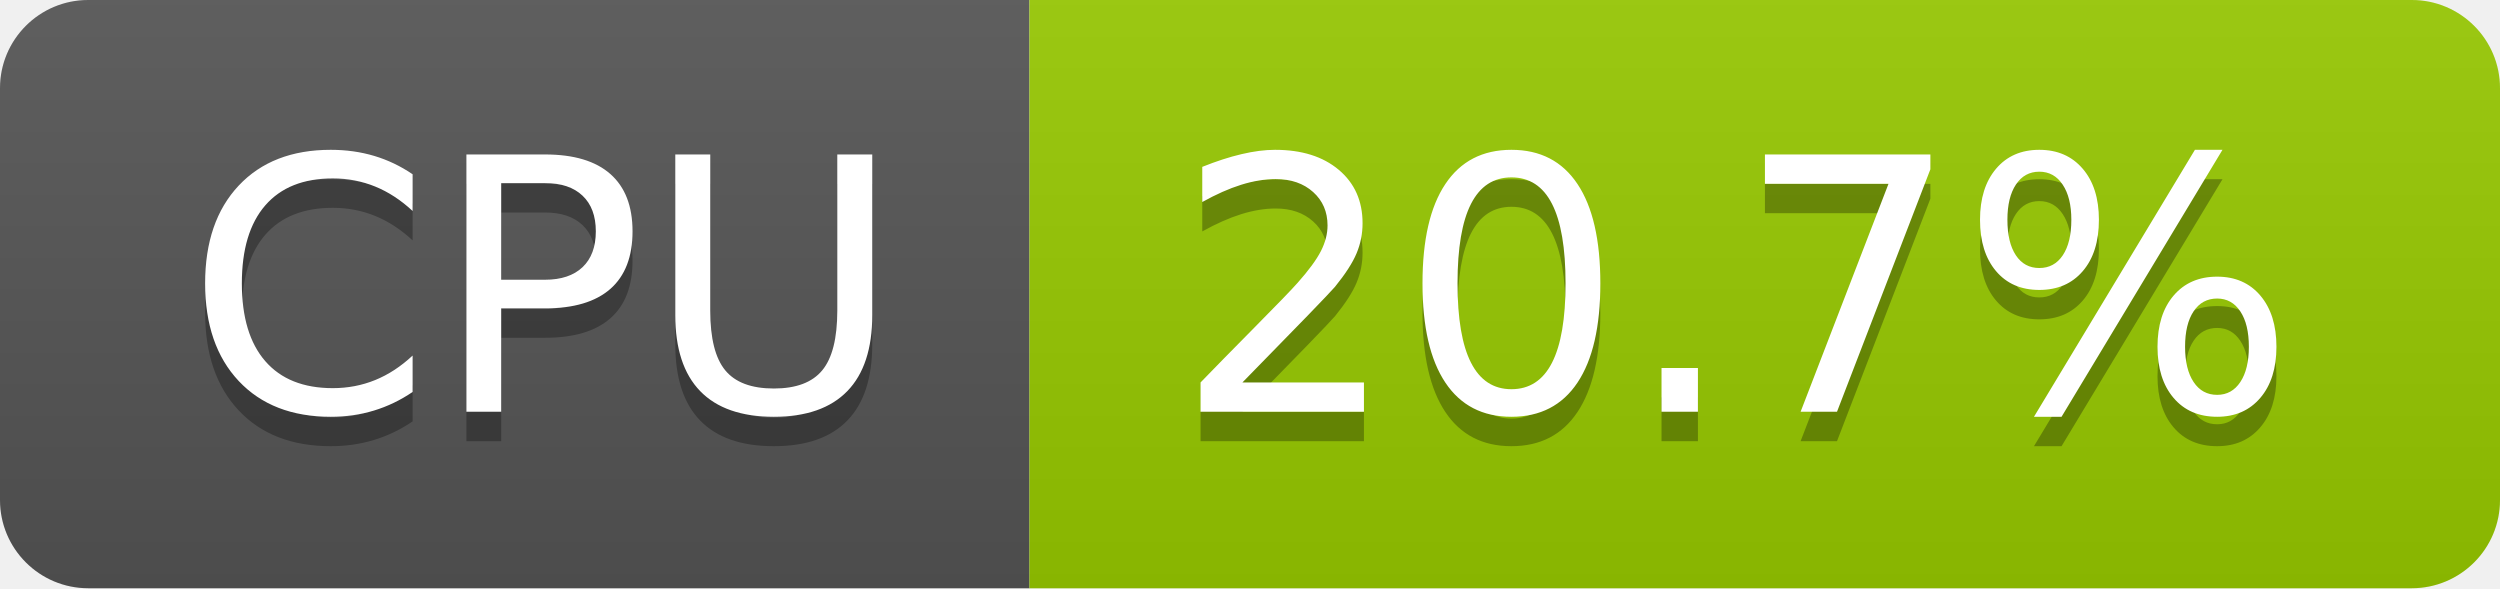
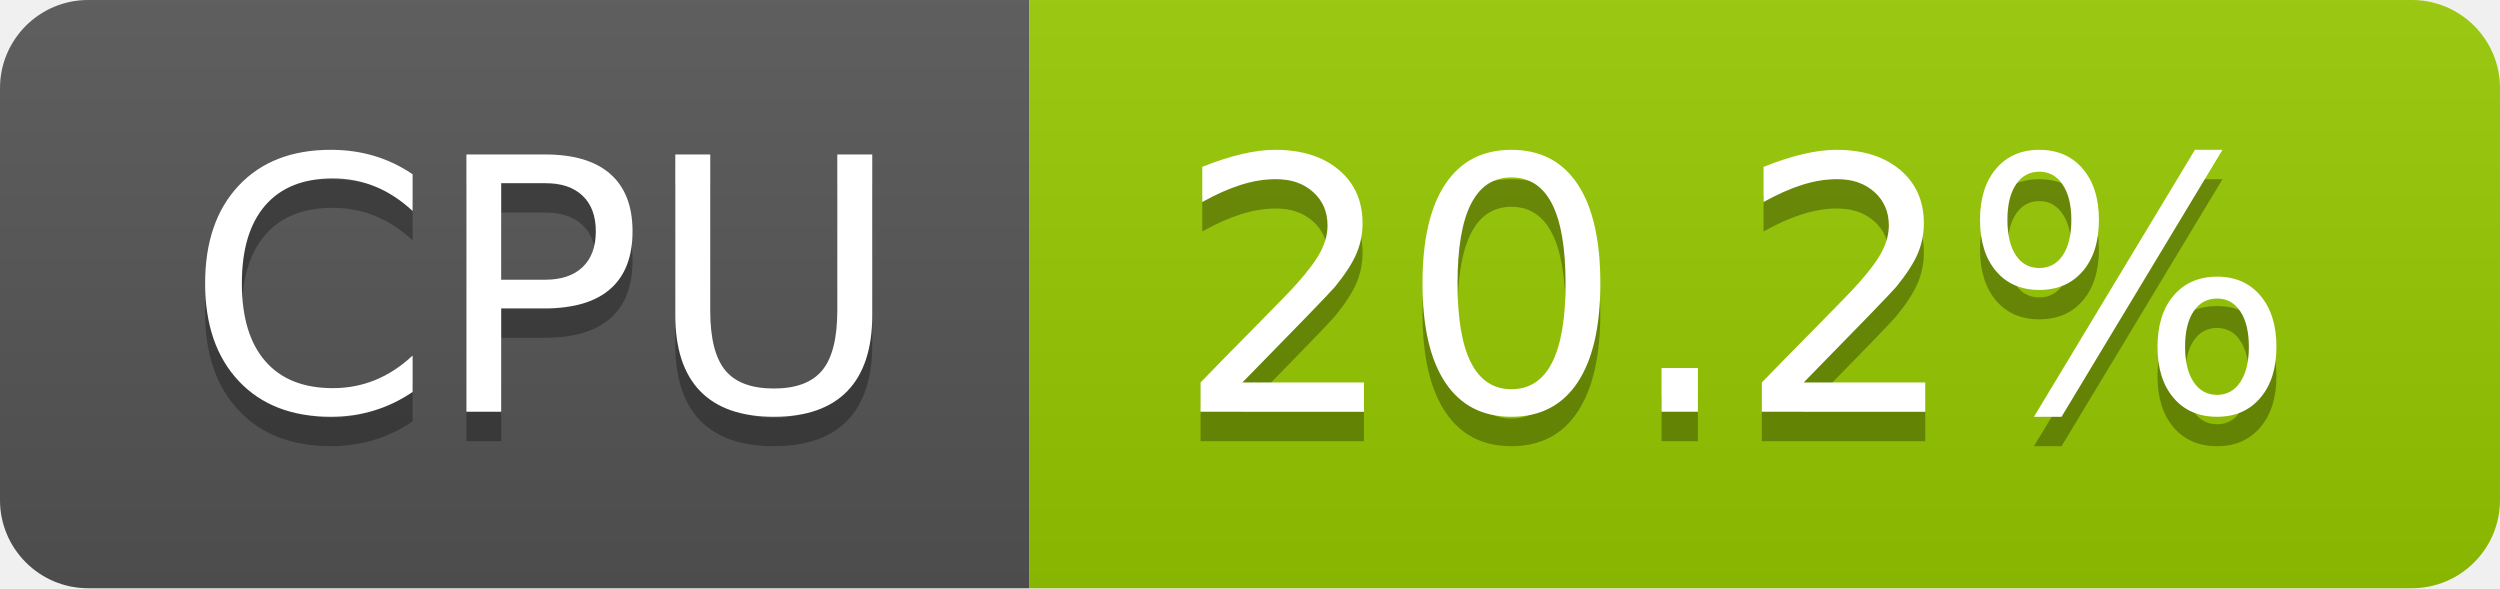
- <svg xmlns="http://www.w3.org/2000/svg" width="85" height="20" role="img" aria-label="CPU: 20.7%">
+ <svg xmlns="http://www.w3.org/2000/svg" width="85" height="20" role="img" aria-label="CPU: 20.2%">
  <linearGradient id="s" x2="0" y2="100%">
    <stop offset="0" stop-color="#bbb" stop-opacity=".1" />
    <stop offset="1" stop-opacity=".1" />
  </linearGradient>
  <clipPath id="r">
    <rect width="85" height="20" rx="3" fill="#fff" />
  </clipPath>
  <g clip-path="url(#r)">
    <rect width="35" height="20" fill="#555" />
    <rect x="35" width="50" height="20" fill="#97ca00" />
    <rect width="85" height="20" fill="url(#s)" />
  </g>
  <g fill="#fff" text-anchor="middle" font-family="Verdana,Geneva,DejaVu Sans,sans-serif" text-rendering="geometricPrecision" font-size="120">
    <text aria-hidden="true" x="185" y="150" fill="#010101" fill-opacity=".3" transform="scale(.1)" textLength="247">CPU</text>
    <text x="185" y="140" transform="scale(.1)" fill="#fff" textLength="247">CPU</text>
-     <text aria-hidden="true" x="590" y="150" fill="#010101" fill-opacity=".3" transform="scale(.1)" textLength="390">20.7%</text>
-     <text x="590" y="140" transform="scale(.1)" fill="#fff" textLength="390">20.7%</text>
+     <text aria-hidden="true" x="590" y="150" fill="#010101" fill-opacity=".3" transform="scale(.1)" textLength="390">20.2%</text>
+     <text x="590" y="140" transform="scale(.1)" fill="#fff" textLength="390">20.2%</text>
  </g>
</svg>
